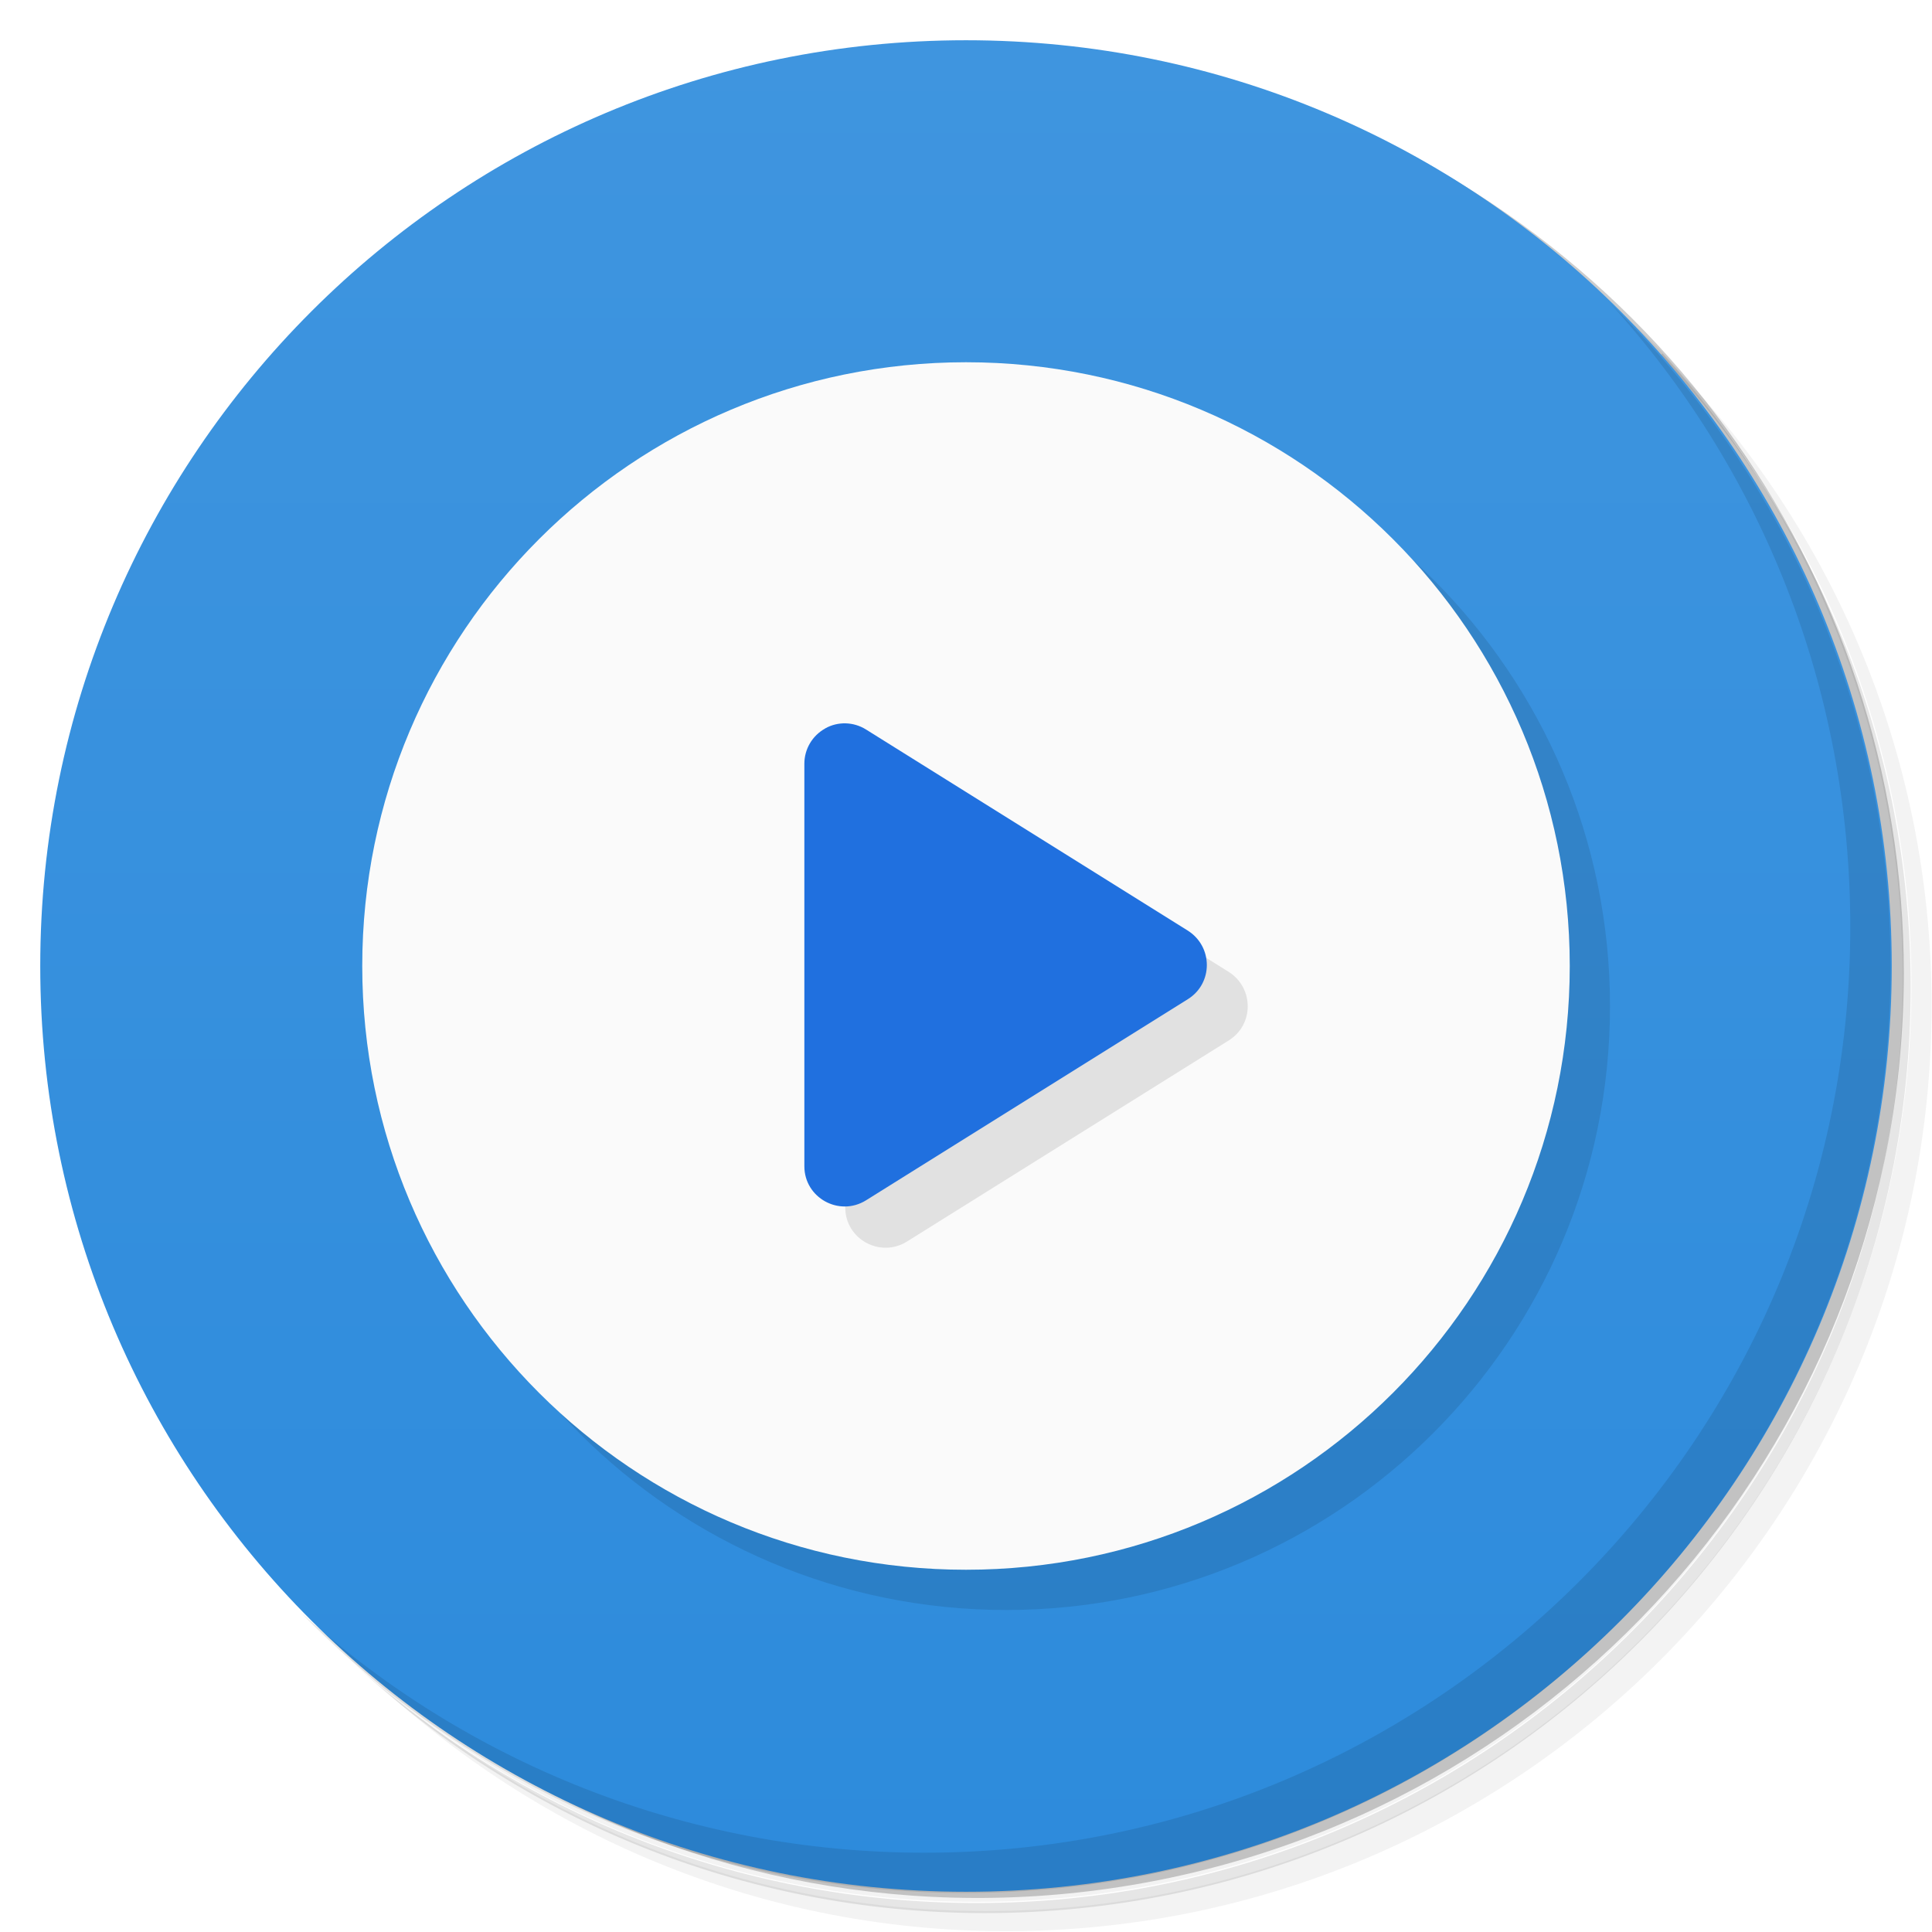
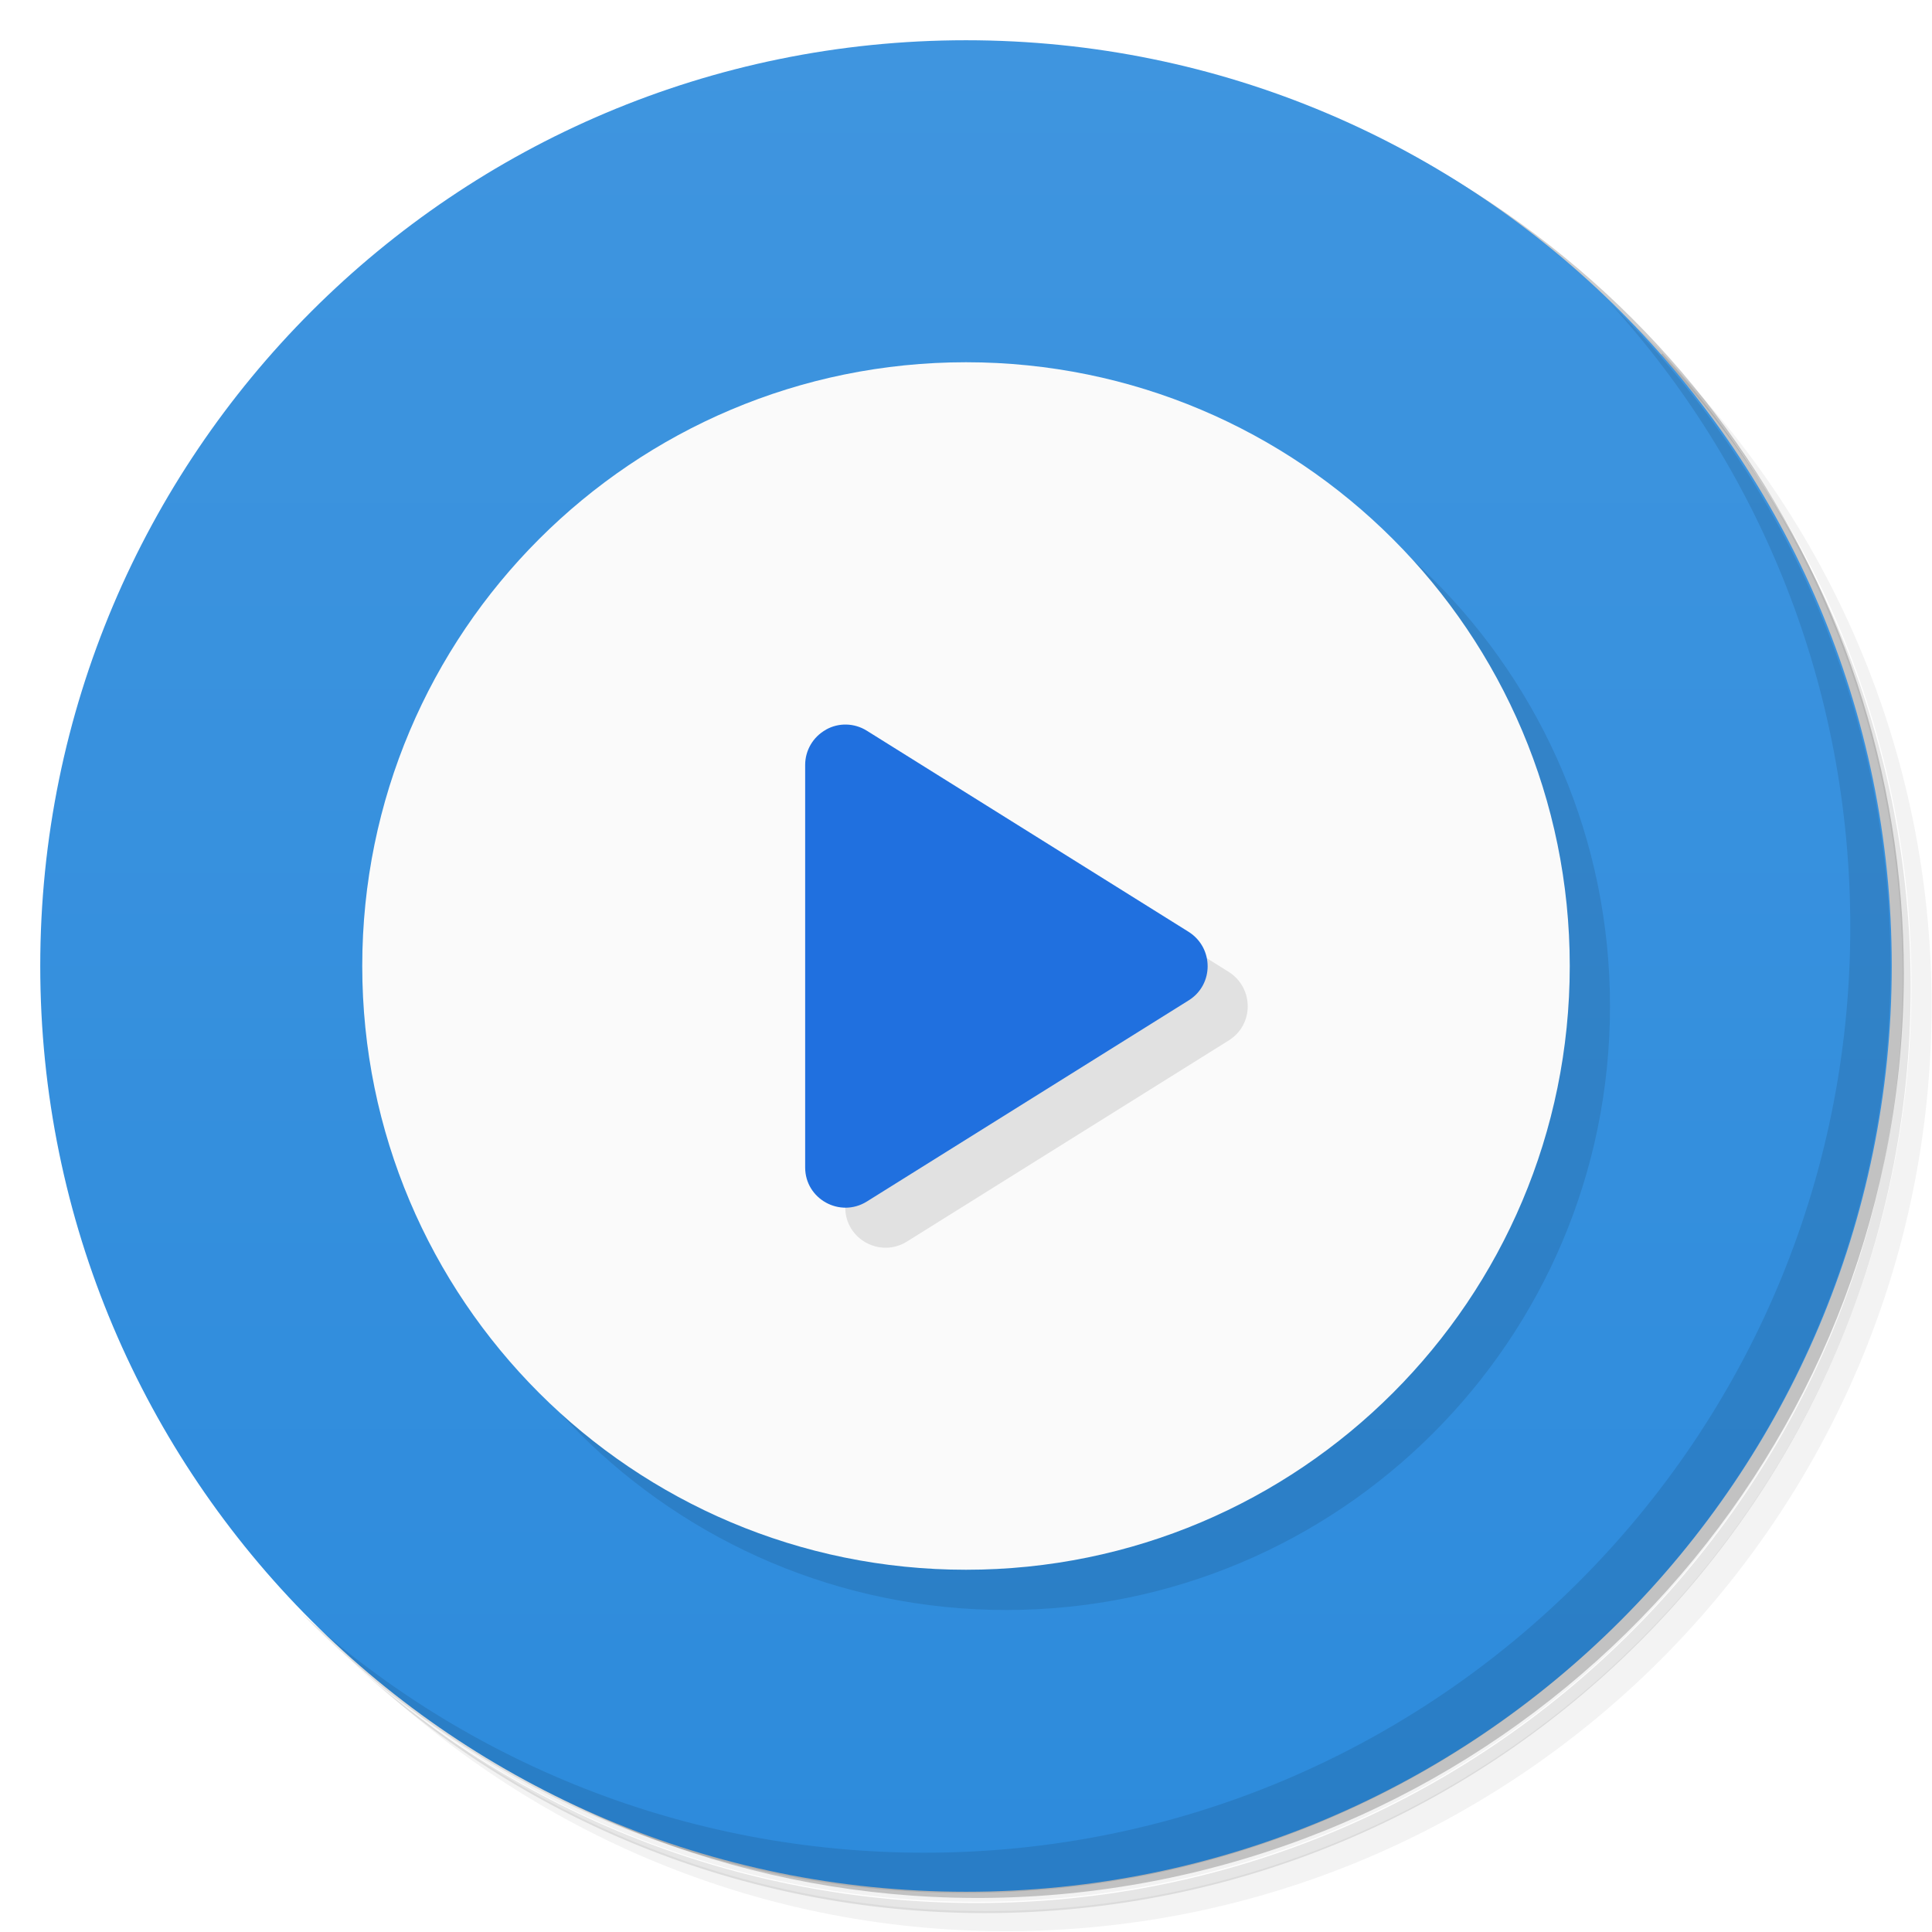
<svg xmlns="http://www.w3.org/2000/svg" version="1.1" viewBox="0 0 48 48">
  <defs>
    <linearGradient id="bg" x2="0" y1="1" y2="47" gradientUnits="userSpaceOnUse">
      <stop style="stop-color:#3f95df" offset="0" />
      <stop style="stop-color:#2d8bdc" offset="1" />
    </linearGradient>
  </defs>
  <path d="m36.3 5c5.86 4.06 9.69 10.8 9.69 18.5 0 12.4-10.1 22.5-22.5 22.5-7.67 0-14.4-3.83-18.5-9.69 1.04 1.82 2.31 3.5 3.78 4.97 4.08 3.71 9.51 5.97 15.5 5.97 12.7 0 23-10.3 23-23 0-5.95-2.26-11.4-5.97-15.5-1.47-1.48-3.15-2.74-4.97-3.78zm4.97 3.78c3.85 4.11 6.22 9.64 6.22 15.7 0 12.7-10.3 23-23 23-6.08 0-11.6-2.36-15.7-6.22 4.16 4.14 9.88 6.72 16.2 6.72 12.7 0 23-10.3 23-23 0-6.34-2.58-12.1-6.72-16.2z" style="opacity:.05" />
  <path d="m41.3 8.78c3.71 4.08 5.97 9.51 5.97 15.5 0 12.7-10.3 23-23 23-5.95 0-11.4-2.26-15.5-5.97 4.11 3.85 9.64 6.22 15.7 6.22 12.7 0 23-10.3 23-23 0-6.08-2.36-11.6-6.22-15.7z" style="opacity:.1" />
  <path d="m31.2 2.38c8.62 3.15 14.8 11.4 14.8 21.1 0 12.4-10.1 22.5-22.5 22.5-9.71 0-18-6.14-21.1-14.8a23 23 0 0044.9-7 23 23 0 00-16-21.9z" style="opacity:.2" />
  <circle cx="24" cy="24" r="23" style="fill:url(#bg)" />
  <path d="m40 7.53c3.71 4.08 5.97 9.51 5.97 15.5 0 12.7-10.3 23-23 23-5.95 0-11.4-2.26-15.5-5.97 4.18 4.29 10 6.97 16.5 6.97 12.7 0 23-10.3 23-23 0-6.46-2.68-12.3-6.97-16.5z" style="opacity:.1" />
  <circle cx="25" cy="25" r="15" style="opacity:.1" />
  <circle cx="24" cy="24" r="15" style="fill:#fafafa" />
  <path d="m21 30c.001.785.864 1.26 1.53.848l8-5c.626-.392.626-1.3 0-1.7l-8-5z" style="opacity:.1" />
-   <path d="m20.5 18.1c-.318.176-.516.511-.516.875v10c.001.785.864 1.26 1.53.848l8-5c.626-.392.626-1.3 0-1.7l-8-5c-.308-.192-.696-.203-1.01-.027z" style="fill:#2070df" />
+   <path d="m20.52 18.13c-.318.176-.516.511-.516.875v10c.001.785.864 1.26 1.53.848l8-5c.626-.392.626-1.3 0-1.7l-8-5c-.308-.192-.696-.203-1.01-.027z" style="fill:#2070df" />
</svg>
